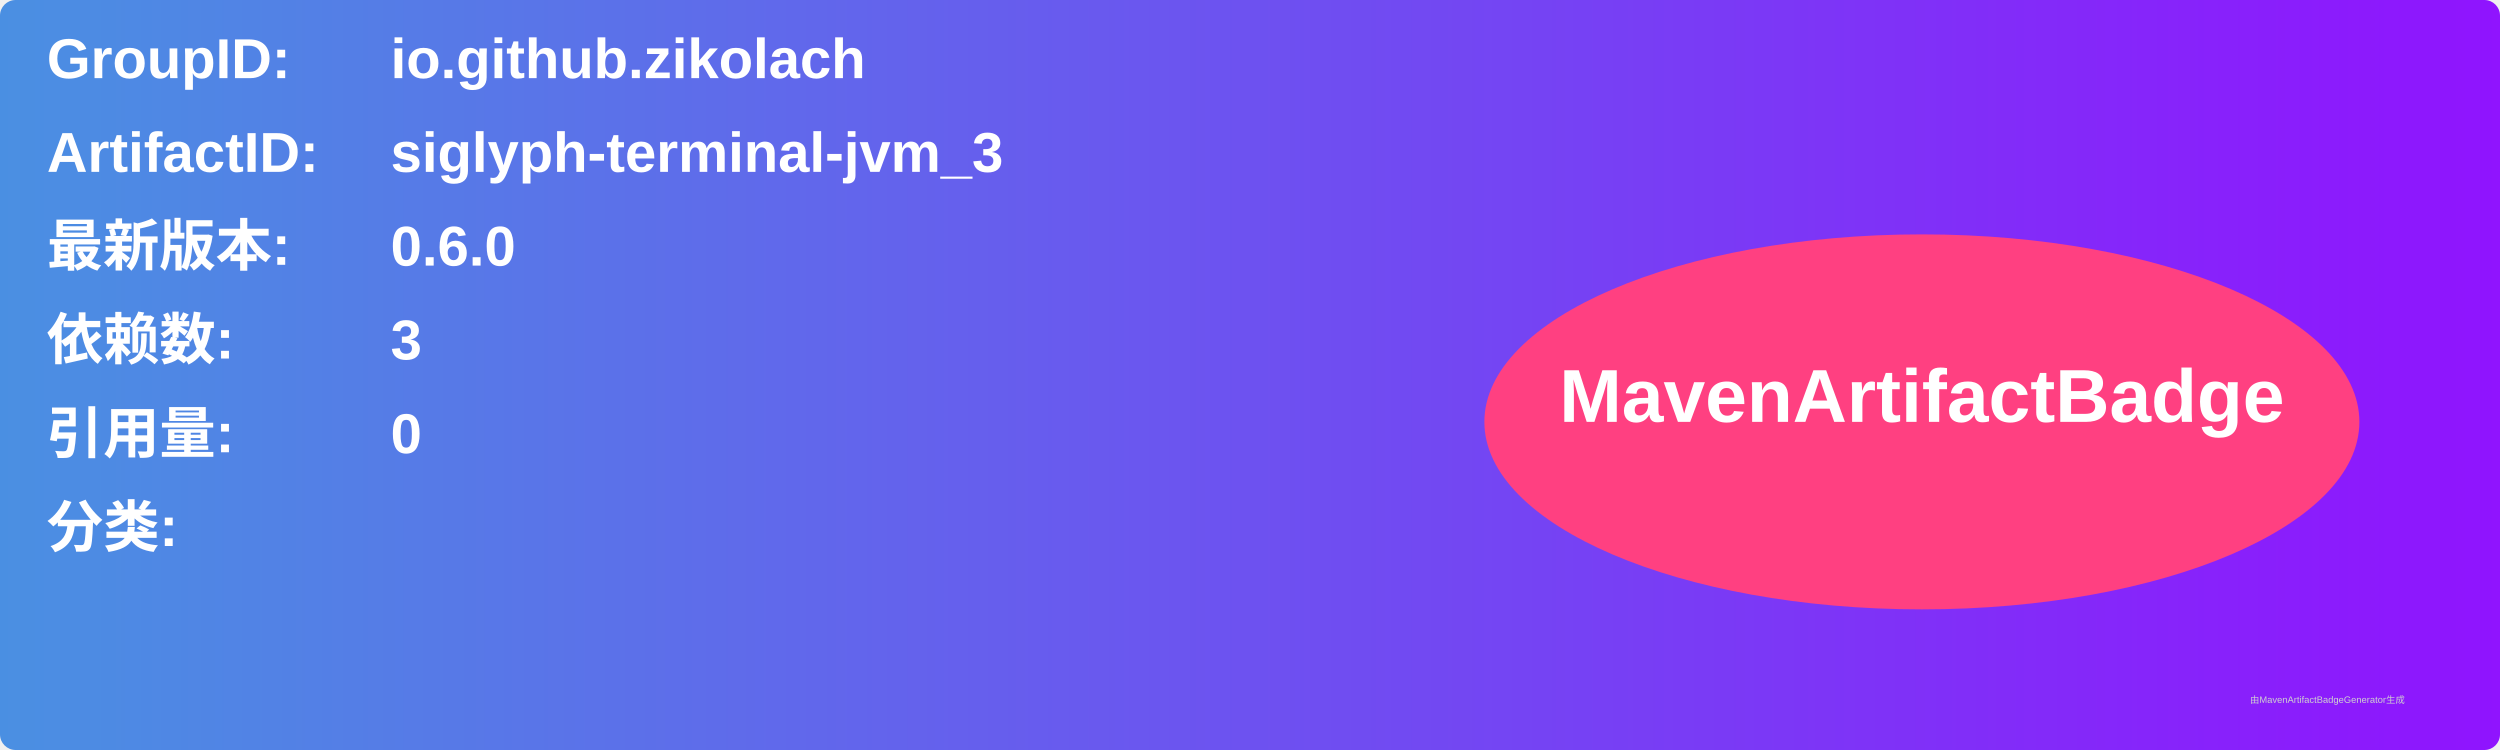
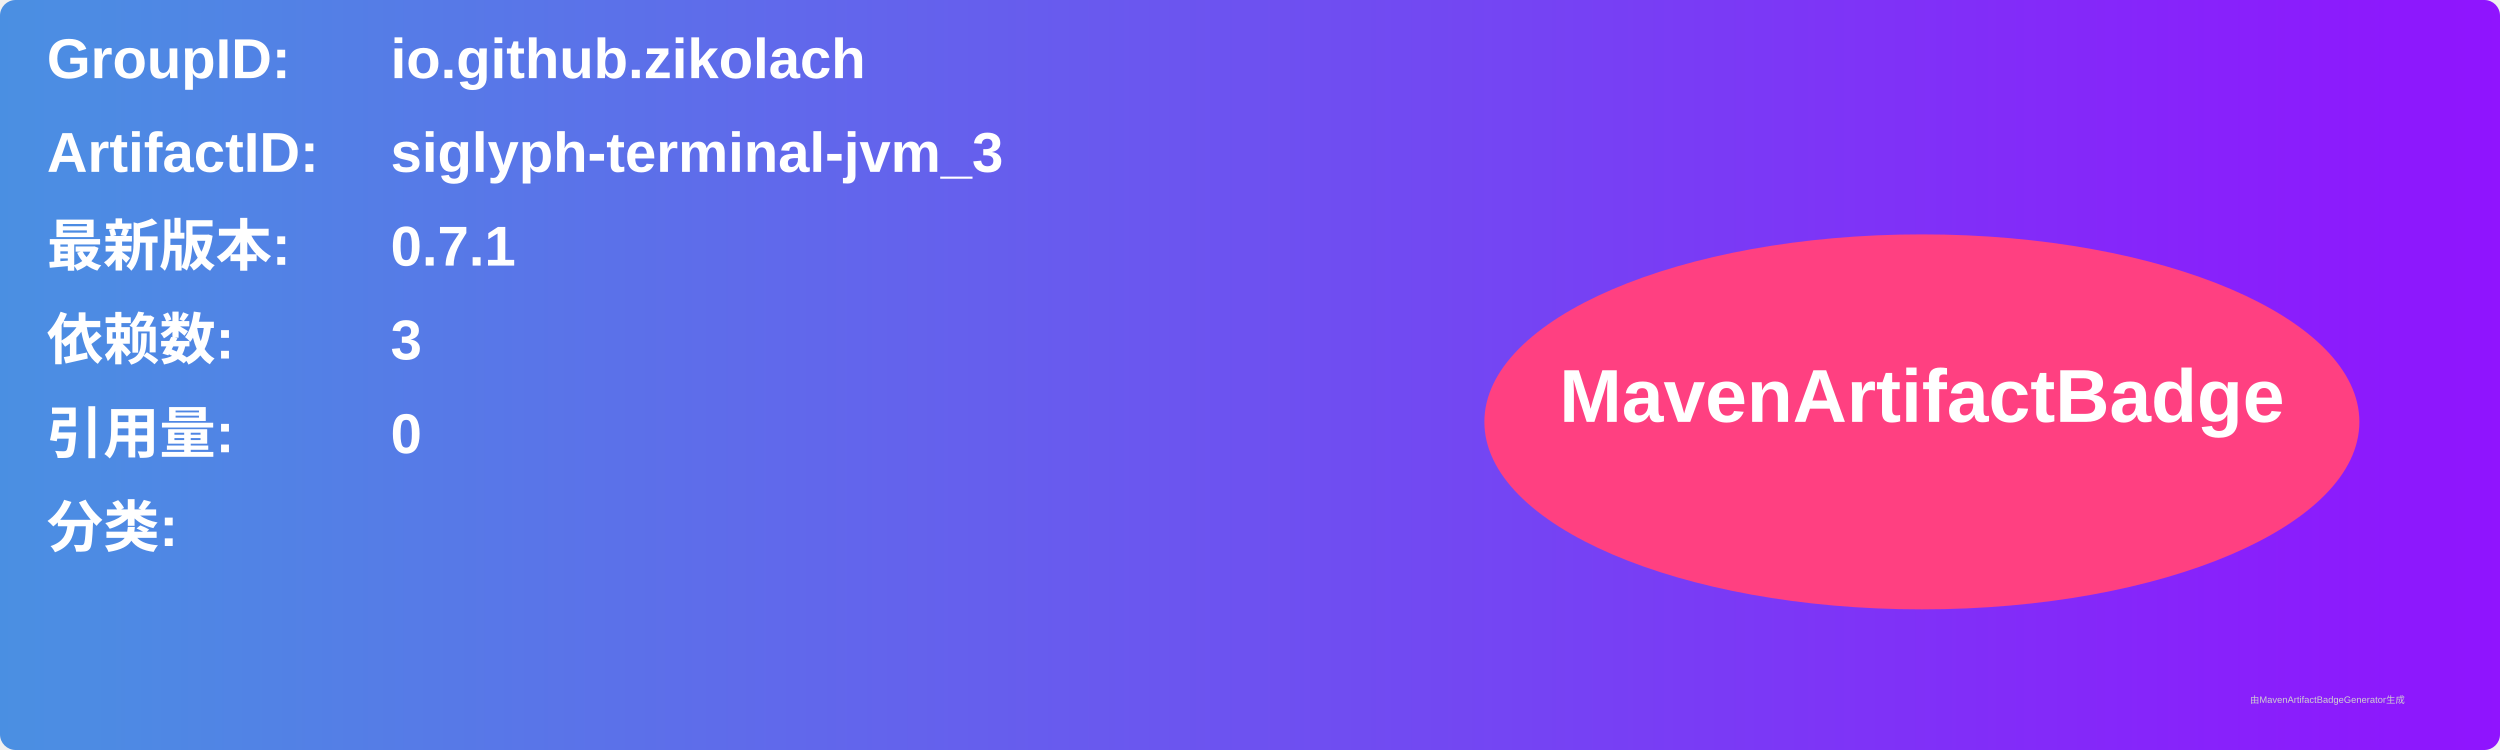
<svg xmlns="http://www.w3.org/2000/svg" width="800" height="240" viewBox="0 0 800 240">
  <linearGradient id="grad" x1="0%" y1="0%" x2="100%" y2="0%">
    <stop offset="0%" stop-color="#4a90e2" />
    <stop offset="100%" stop-color="#9013fe" />
  </linearGradient>
  <rect width="100%" height="100%" rx="5" ry="5" fill="url(#grad)" />
  <g transform="translate(15, 15)">
    <text x="0" y="10" font-family="Arial" font-size="18" fill="white" font-weight="bold" width="260">GroupID:</text>
    <text x="110" y="10" font-family="Arial" font-size="18" fill="white" font-weight="bold" width="460">io.github.zikolach</text>
    <text x="0" y="40" font-family="Arial" font-size="18" fill="white" font-weight="bold" width="260">ArtifactID:</text>
    <text x="110" y="40" font-family="Arial" font-size="18" fill="white" font-weight="bold" width="460">siglyph-terminal-jvm_3</text>
    <text x="0" y="70" font-family="Arial" font-size="18" fill="white" font-weight="bold">最新版本:</text>
    <text x="110" y="70" font-family="Arial" font-size="18" fill="white" font-weight="bold">
-       <tspan font-weight="bold">0.6.0</tspan>
+       <tspan font-weight="bold">0.7.1</tspan>
    </text>
    <text x="0" y="100" font-family="Arial" font-size="18" fill="white" font-weight="bold">依赖数: </text>
    <text x="110" y="100" font-family="Arial" font-size="18" fill="white">
      <tspan font-weight="bold">3</tspan>
    </text>
    <text x="0" y="130" font-family="Arial" font-size="18" fill="white" font-weight="bold">引用量: </text>
    <text x="110" y="130" font-family="Arial" font-size="18" fill="white">
      <tspan font-weight="bold">0</tspan>
    </text>
    <text x="0" y="160" font-family="Arial" font-size="18" fill="white" font-weight="bold">分类:</text>
    <text x="10" y="190" font-family="Arial" font-size="10" fill="white">
      <tspan font-weight="bold" />
    </text>
    <ellipse cx="600" cy="120" rx="140" ry="60" fill="#ff4081" />
    <text x="600" y="120" text-anchor="middle" font-family="Arial" font-size="24" fill="white" font-weight="bold">MavenArtifactBadge</text>
  </g>
  <text x="720" y="225" font-family="Arial" font-size="3" fill="#d0d0d0">由MavenArtifactBadgeGenerator生成</text>
</svg>
